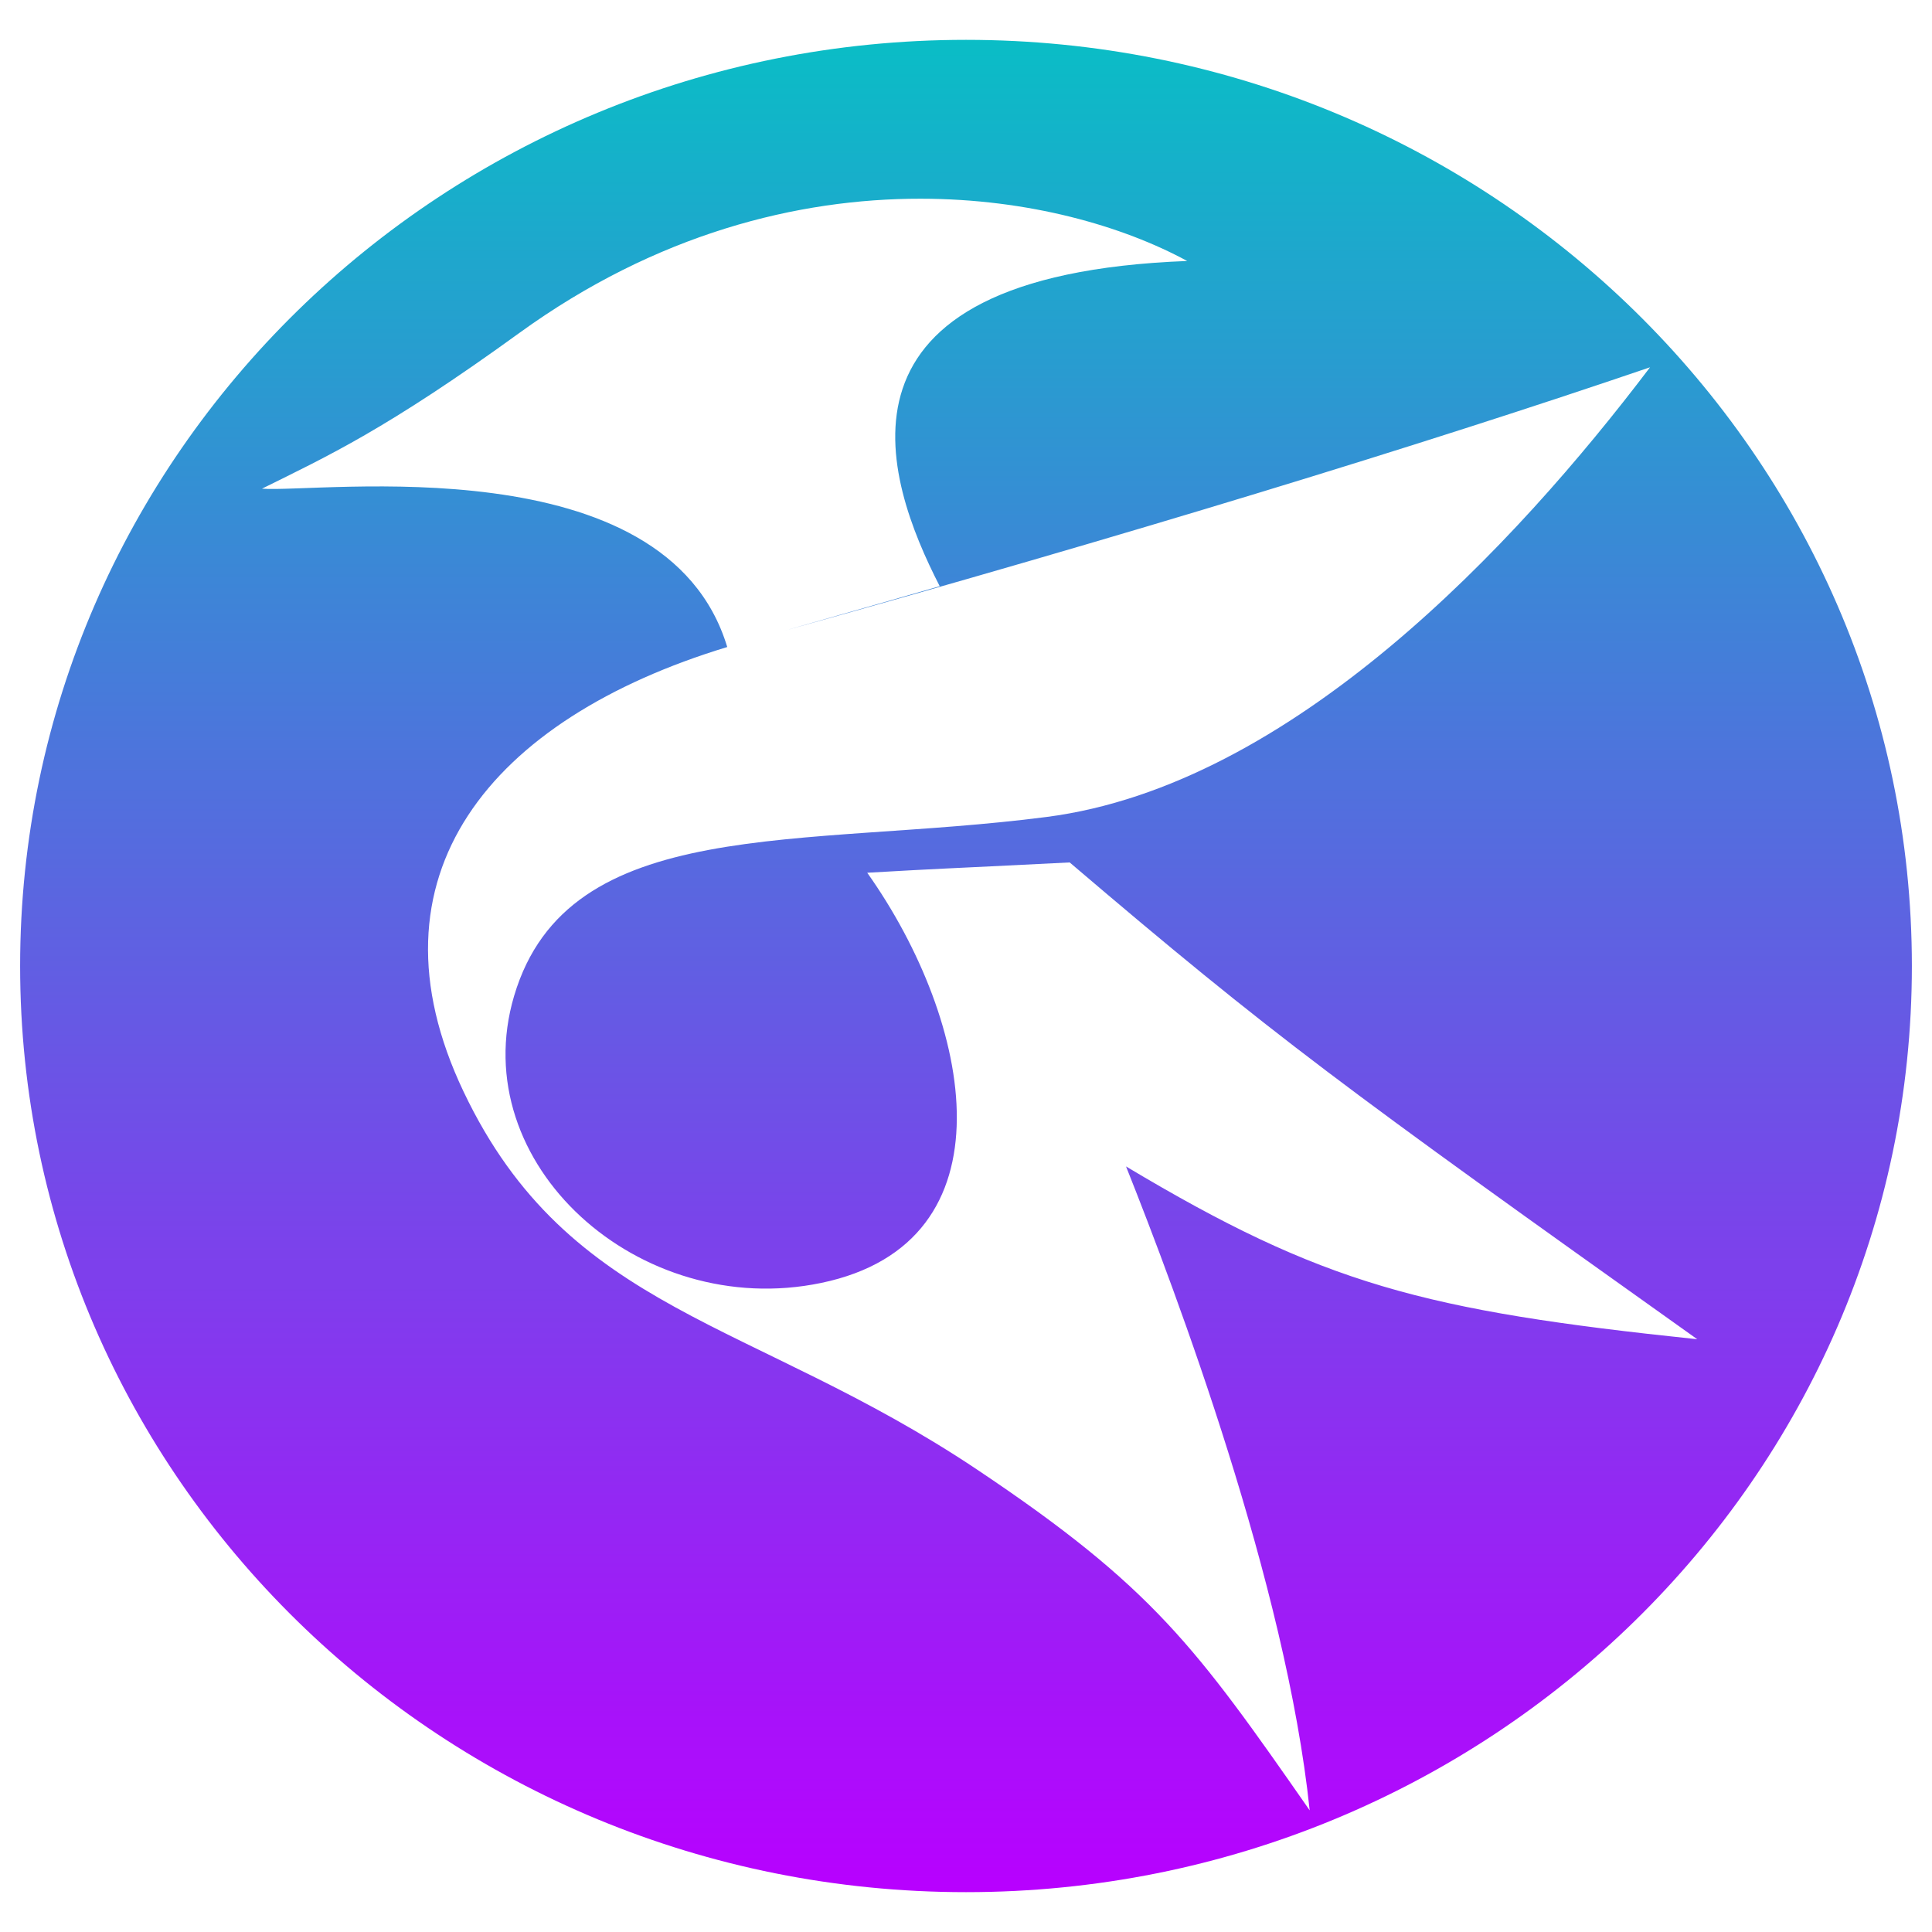
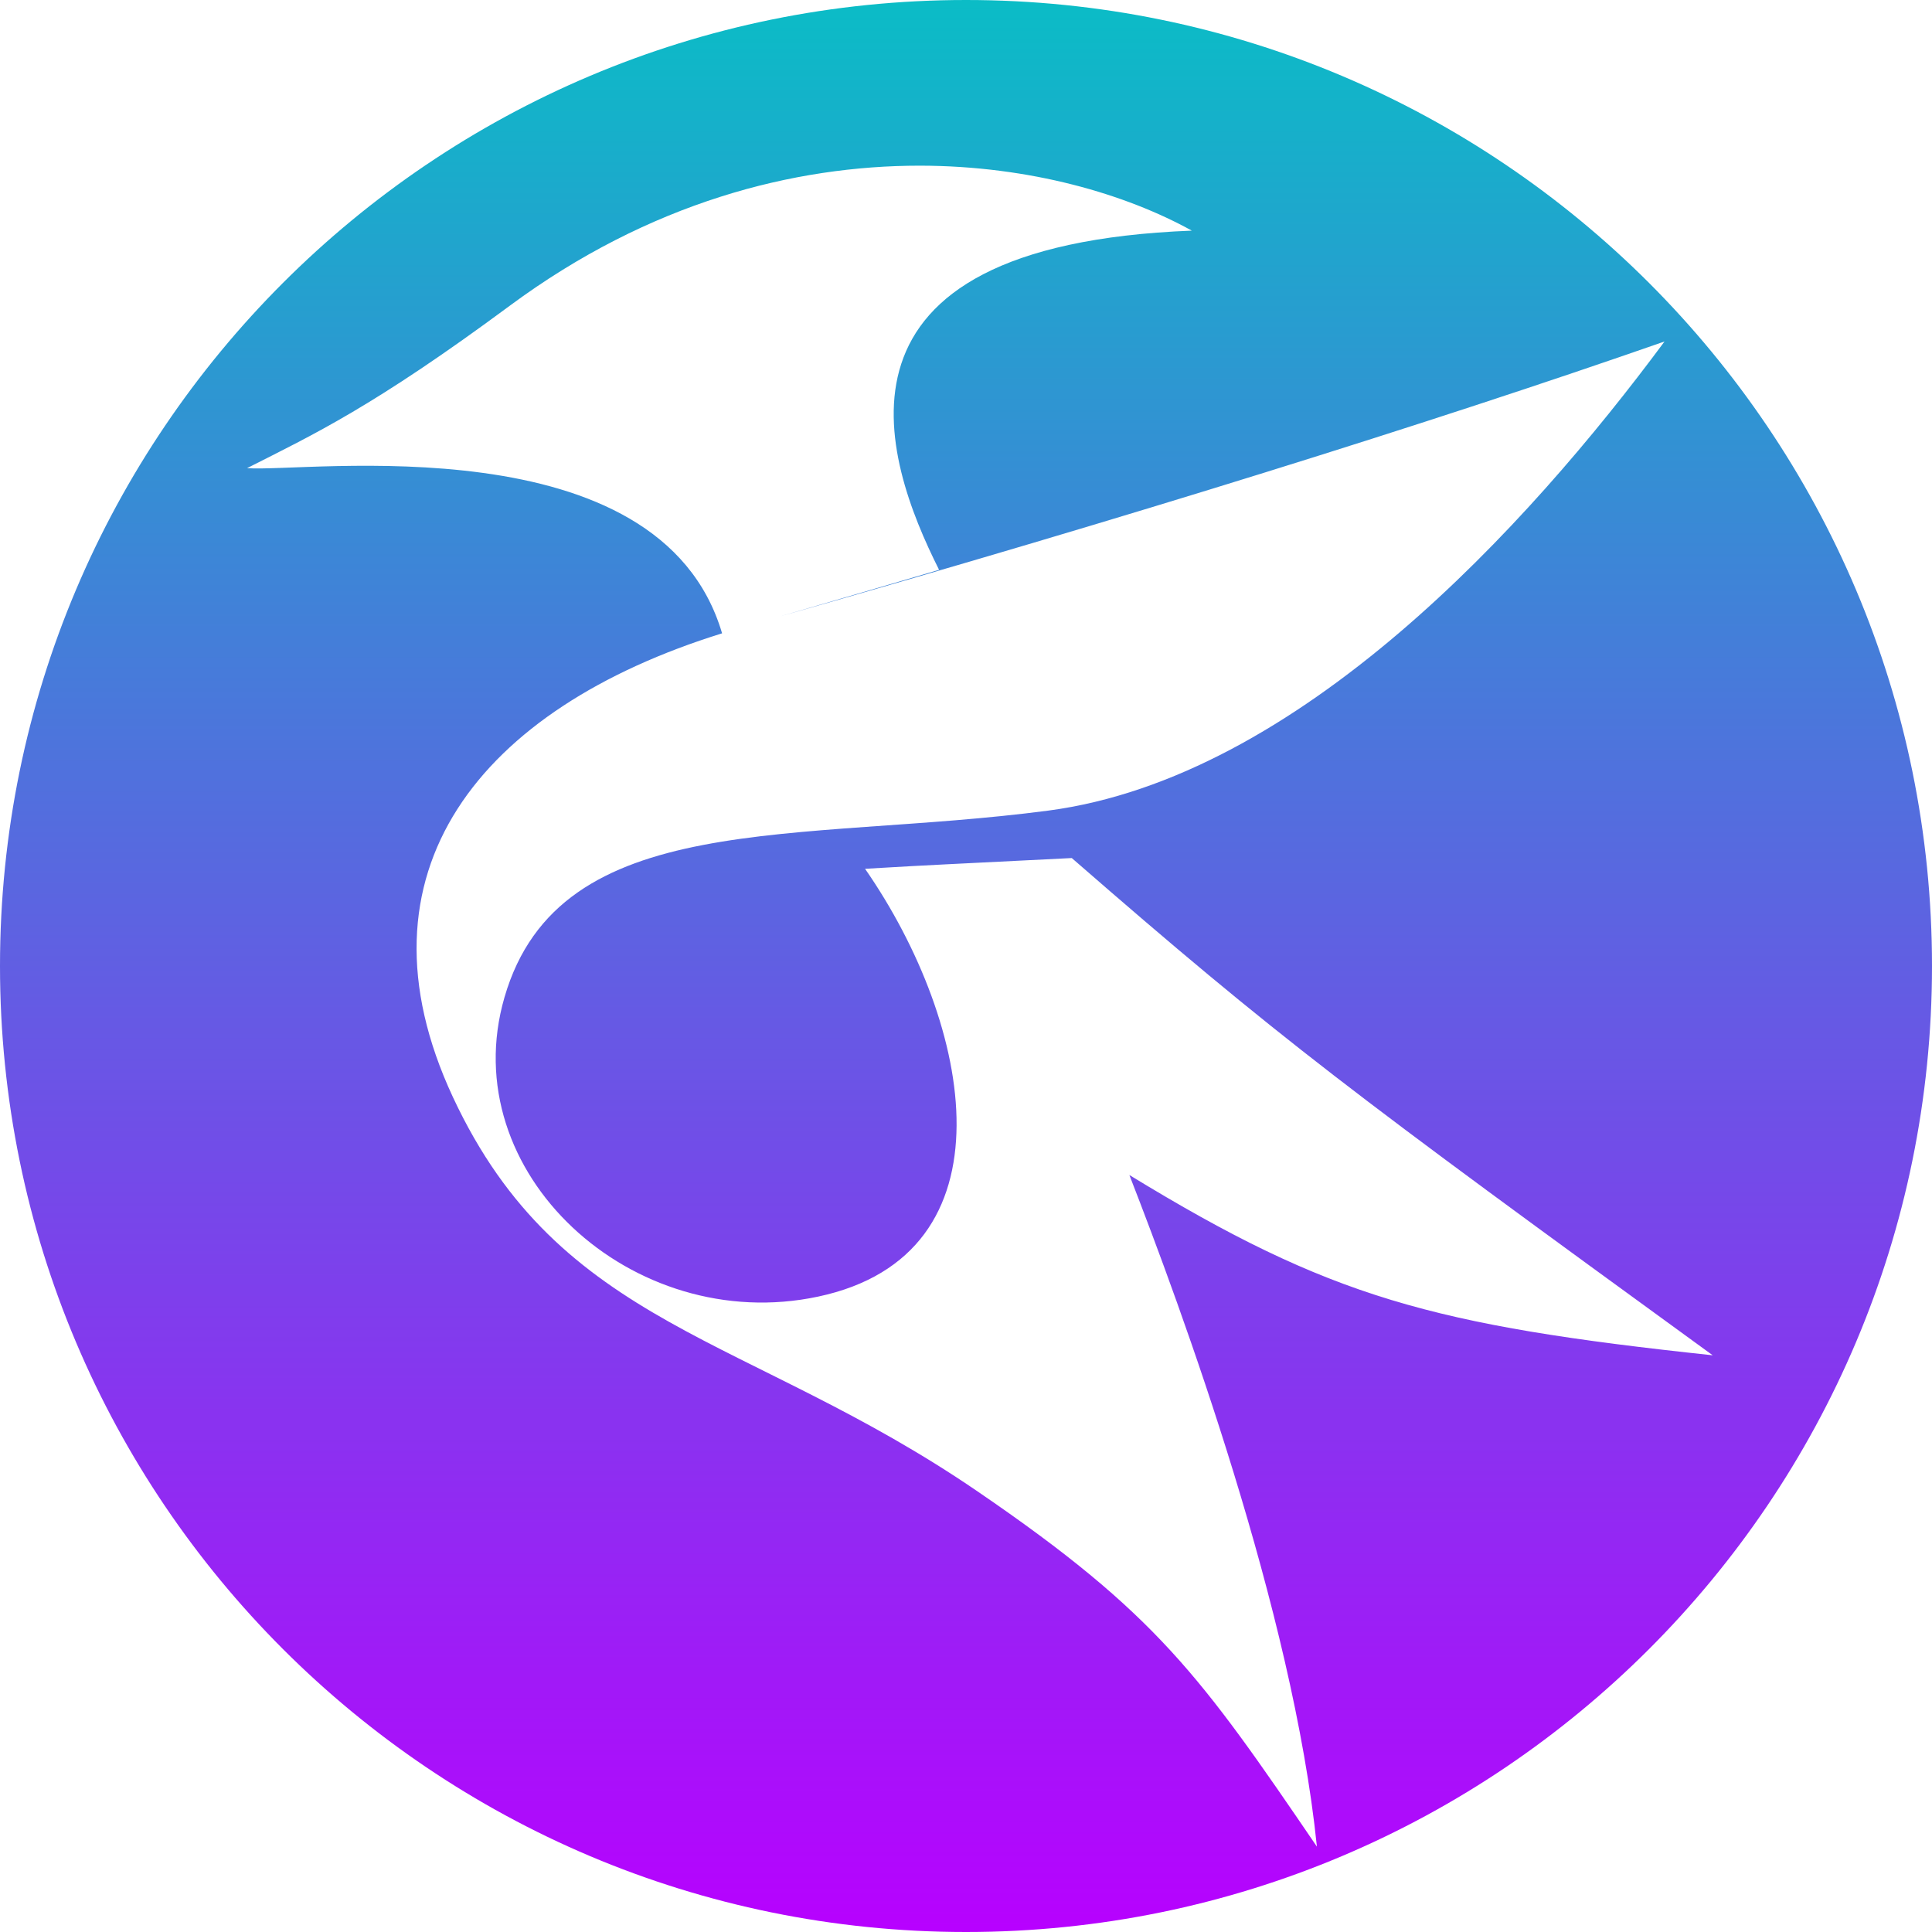
- <svg xmlns="http://www.w3.org/2000/svg" viewBox="0 0 48 48" version="1.1" id="svg75">
-   <defs id="defs79">
+ <svg xmlns="http://www.w3.org/2000/svg" viewBox="0 0 16 16" version="1.1" id="svg75" width="16" height="16">
+   <defs>
    <style id="current-color-scheme" type="text/css">
   .ColorScheme-Text { color: #0abdc6; } .ColorScheme-Highlight { color:#5294e2; }
  </style>
    <linearGradient id="arrongin" x1="0%" x2="0%" y1="0%" y2="100%">
-       <stop offset="0%" style="stop-color:#dd9b44; stop-opacity:1" id="stop9192" />
-       <stop offset="100%" style="stop-color:#ad6c16; stop-opacity:1" id="stop9194" />
+       <stop offset="0%" style="stop-color:#dd9b44; stop-opacity:1" />
+       <stop offset="100%" style="stop-color:#ad6c16; stop-opacity:1" />
    </linearGradient>
    <linearGradient id="aurora" x1="0%" x2="0%" y1="0%" y2="100%">
-       <stop offset="0%" style="stop-color:#09D4DF; stop-opacity:1" id="stop9197" />
-       <stop offset="100%" style="stop-color:#9269F4; stop-opacity:1" id="stop9199" />
+       <stop offset="0%" style="stop-color:#09D4DF; stop-opacity:1" />
+       <stop offset="100%" style="stop-color:#9269F4; stop-opacity:1" />
    </linearGradient>
    <linearGradient id="cyberneon" x1="0%" x2="0%" y1="0%" y2="100%">
-       <stop offset="0" style="stop-color:#0abdc6; stop-opacity:1" id="stop9202" />
-       <stop offset="1" style="stop-color:#ea00d9; stop-opacity:1" id="stop9204" />
+       <stop offset="0" style="stop-color:#0abdc6; stop-opacity:1" />
+       <stop offset="1" style="stop-color:#ea00d9; stop-opacity:1" />
    </linearGradient>
    <linearGradient id="fitdance" x1="0%" x2="0%" y1="0%" y2="100%">
-       <stop offset="0%" style="stop-color:#1AD6AB; stop-opacity:1" id="stop9207" />
-       <stop offset="100%" style="stop-color:#329DB6; stop-opacity:1" id="stop9209" />
+       <stop offset="0%" style="stop-color:#1AD6AB; stop-opacity:1" />
+       <stop offset="100%" style="stop-color:#329DB6; stop-opacity:1" />
    </linearGradient>
-     <linearGradient id="oomox" x1="0" x2="0" y1="-1.3212339e-12" y2="47.497" gradientTransform="matrix(0.9895285,0,0,0.9689133,0.5,0.9895835)" gradientUnits="userSpaceOnUse">
-       <stop offset="0%" style="stop-color:#0abdc6; stop-opacity:1" id="stop9212" />
-       <stop offset="100%" style="stop-color:#b800ff; stop-opacity:1" id="stop9214" />
+     <linearGradient id="oomox" x1="0%" x2="0%" y1="0%" y2="100%">
+       <stop offset="0%" style="stop-color:#0abdc6; stop-opacity:1" />
+       <stop offset="100%" style="stop-color:#b800ff; stop-opacity:1" />
    </linearGradient>
    <linearGradient id="rainblue" x1="0%" x2="0%" y1="0%" y2="100%">
-       <stop offset="0%" style="stop-color:#00F260; stop-opacity:1" id="stop9217" />
-       <stop offset="100%" style="stop-color:#0575E6; stop-opacity:1" id="stop9219" />
+       <stop offset="0%" style="stop-color:#00F260; stop-opacity:1" />
+       <stop offset="100%" style="stop-color:#0575E6; stop-opacity:1" />
    </linearGradient>
    <linearGradient id="sunrise" x1="0%" x2="0%" y1="0%" y2="100%">
-       <stop offset="0%" style="stop-color: #FF8501; stop-opacity:1" id="stop9222" />
-       <stop offset="100%" style="stop-color: #FFCB01; stop-opacity:1" id="stop9224" />
+       <stop offset="0%" style="stop-color: #FF8501; stop-opacity:1" />
+       <stop offset="100%" style="stop-color: #FFCB01; stop-opacity:1" />
    </linearGradient>
    <linearGradient id="telinkrin" x1="0%" x2="0%" y1="0%" y2="100%">
-       <stop offset="0%" style="stop-color: #b2ced6; stop-opacity:1" id="stop9227" />
-       <stop offset="100%" style="stop-color: #6da5b7; stop-opacity:1" id="stop9229" />
+       <stop offset="0%" style="stop-color: #b2ced6; stop-opacity:1" />
+       <stop offset="100%" style="stop-color: #6da5b7; stop-opacity:1" />
    </linearGradient>
    <linearGradient id="60spsycho" x1="0%" x2="0%" y1="0%" y2="100%">
-       <stop offset="0%" style="stop-color: #df5940; stop-opacity:1" id="stop9232" />
-       <stop offset="25%" style="stop-color: #d8d15f; stop-opacity:1" id="stop9234" />
-       <stop offset="50%" style="stop-color: #e9882a; stop-opacity:1" id="stop9236" />
-       <stop offset="100%" style="stop-color: #279362; stop-opacity:1" id="stop9238" />
+       <stop offset="0%" style="stop-color: #df5940; stop-opacity:1" />
+       <stop offset="25%" style="stop-color: #d8d15f; stop-opacity:1" />
+       <stop offset="50%" style="stop-color: #e9882a; stop-opacity:1" />
+       <stop offset="100%" style="stop-color: #279362; stop-opacity:1" />
    </linearGradient>
    <linearGradient id="90ssummer" x1="0%" x2="0%" y1="0%" y2="100%">
-       <stop offset="0%" style="stop-color: #f618c7; stop-opacity:1" id="stop9241" />
-       <stop offset="20%" style="stop-color: #94ffab; stop-opacity:1" id="stop9243" />
-       <stop offset="50%" style="stop-color: #fbfd54; stop-opacity:1" id="stop9245" />
-       <stop offset="100%" style="stop-color: #0f83ae; stop-opacity:1" id="stop9247" />
+       <stop offset="0%" style="stop-color: #f618c7; stop-opacity:1" />
+       <stop offset="20%" style="stop-color: #94ffab; stop-opacity:1" />
+       <stop offset="50%" style="stop-color: #fbfd54; stop-opacity:1" />
+       <stop offset="100%" style="stop-color: #0f83ae; stop-opacity:1" />
    </linearGradient>
  </defs>
-   <path id="ellipse53" class="ColorScheme-Text" d="M 24,0.99 A 23.5,23.01 0 0 0 0.5,24 23.5,23.01 0 0 0 24,47.01 23.5,23.01 0 0 0 47.5,24 23.5,23.01 0 0 0 24,0.99 Z m -1.126,3.947 c 2.693,0.002 5.028,0.683 6.621,1.547 -9.287,0.353 -7.516,5.414 -6.148,8.08 -1.276,0.371 -2.68,0.768 -3.871,1.109 8.474,-2.361 15.802,-4.598 21.519,-6.548 -3.344,4.417 -8.906,10.386 -14.992,11.172 -6.085,0.786 -11.886,-0.086 -13.23,4.446 -1.238,4.174 3.114,8.071 7.629,7.131 4.823,-1.003 3.782,-6.469 1.144,-10.191 2.004,-0.115 1.632,-0.085 5.03,-0.256 5.065,4.317 6.744,5.547 15.592,11.846 -6.819,-0.714 -9.301,-1.368 -14.192,-4.293 1.267,3.18 3.976,10.397 4.563,15.998 C 29.716,40.924 28.647,39.435 24.275,36.511 18.676,32.766 14.14,32.638 11.516,27.119 8.968,21.762 12.18,17.864 18.068,16.075 16.544,11.025 7.946,12.251 6.509,12.141 8.122,11.34 9.58,10.68 12.906,8.27 16.31,5.804 19.821,4.934 22.874,4.937 Z" style="fill:url(#oomox);fill-opacity:1;stroke-width:0.979" />
+   <path id="ellipse53" class="ColorScheme-Text" d="M 8,0 A 8,8 0 0 0 0,8 8,8 0 0 0 8,16 8,8 0 0 0 16,8 8,8 0 0 0 8,0 Z M 7.617,1.372 C 8.533,1.373 9.328,1.61 9.87,1.91 6.709,2.033 7.312,3.793 7.777,4.719 7.343,4.848 6.865,4.986 6.46,5.105 9.344,4.284 11.839,3.507 13.785,2.828 12.647,4.364 10.753,6.439 8.682,6.713 6.61,6.986 4.635,6.683 4.178,8.259 3.756,9.71 5.238,11.065 6.775,10.738 8.417,10.389 8.062,8.489 7.164,7.195 7.846,7.155 7.72,7.165 8.876,7.106 c 1.724,1.501 2.296,1.928 5.308,4.118 -2.321,-0.248 -3.166,-0.476 -4.831,-1.493 0.431,1.106 1.354,3.615 1.553,5.562 C 9.946,13.884 9.582,13.366 8.094,12.35 6.188,11.047 4.644,11.003 3.75,9.084 2.883,7.222 3.976,5.867 5.98,5.245 5.462,3.489 2.535,3.915 2.046,3.877 2.595,3.599 3.091,3.369 4.223,2.531 5.382,1.674 6.577,1.372 7.617,1.372 Z" style="fill:url(#oomox);fill-opacity:1;stroke-width:0.337" />
</svg>
